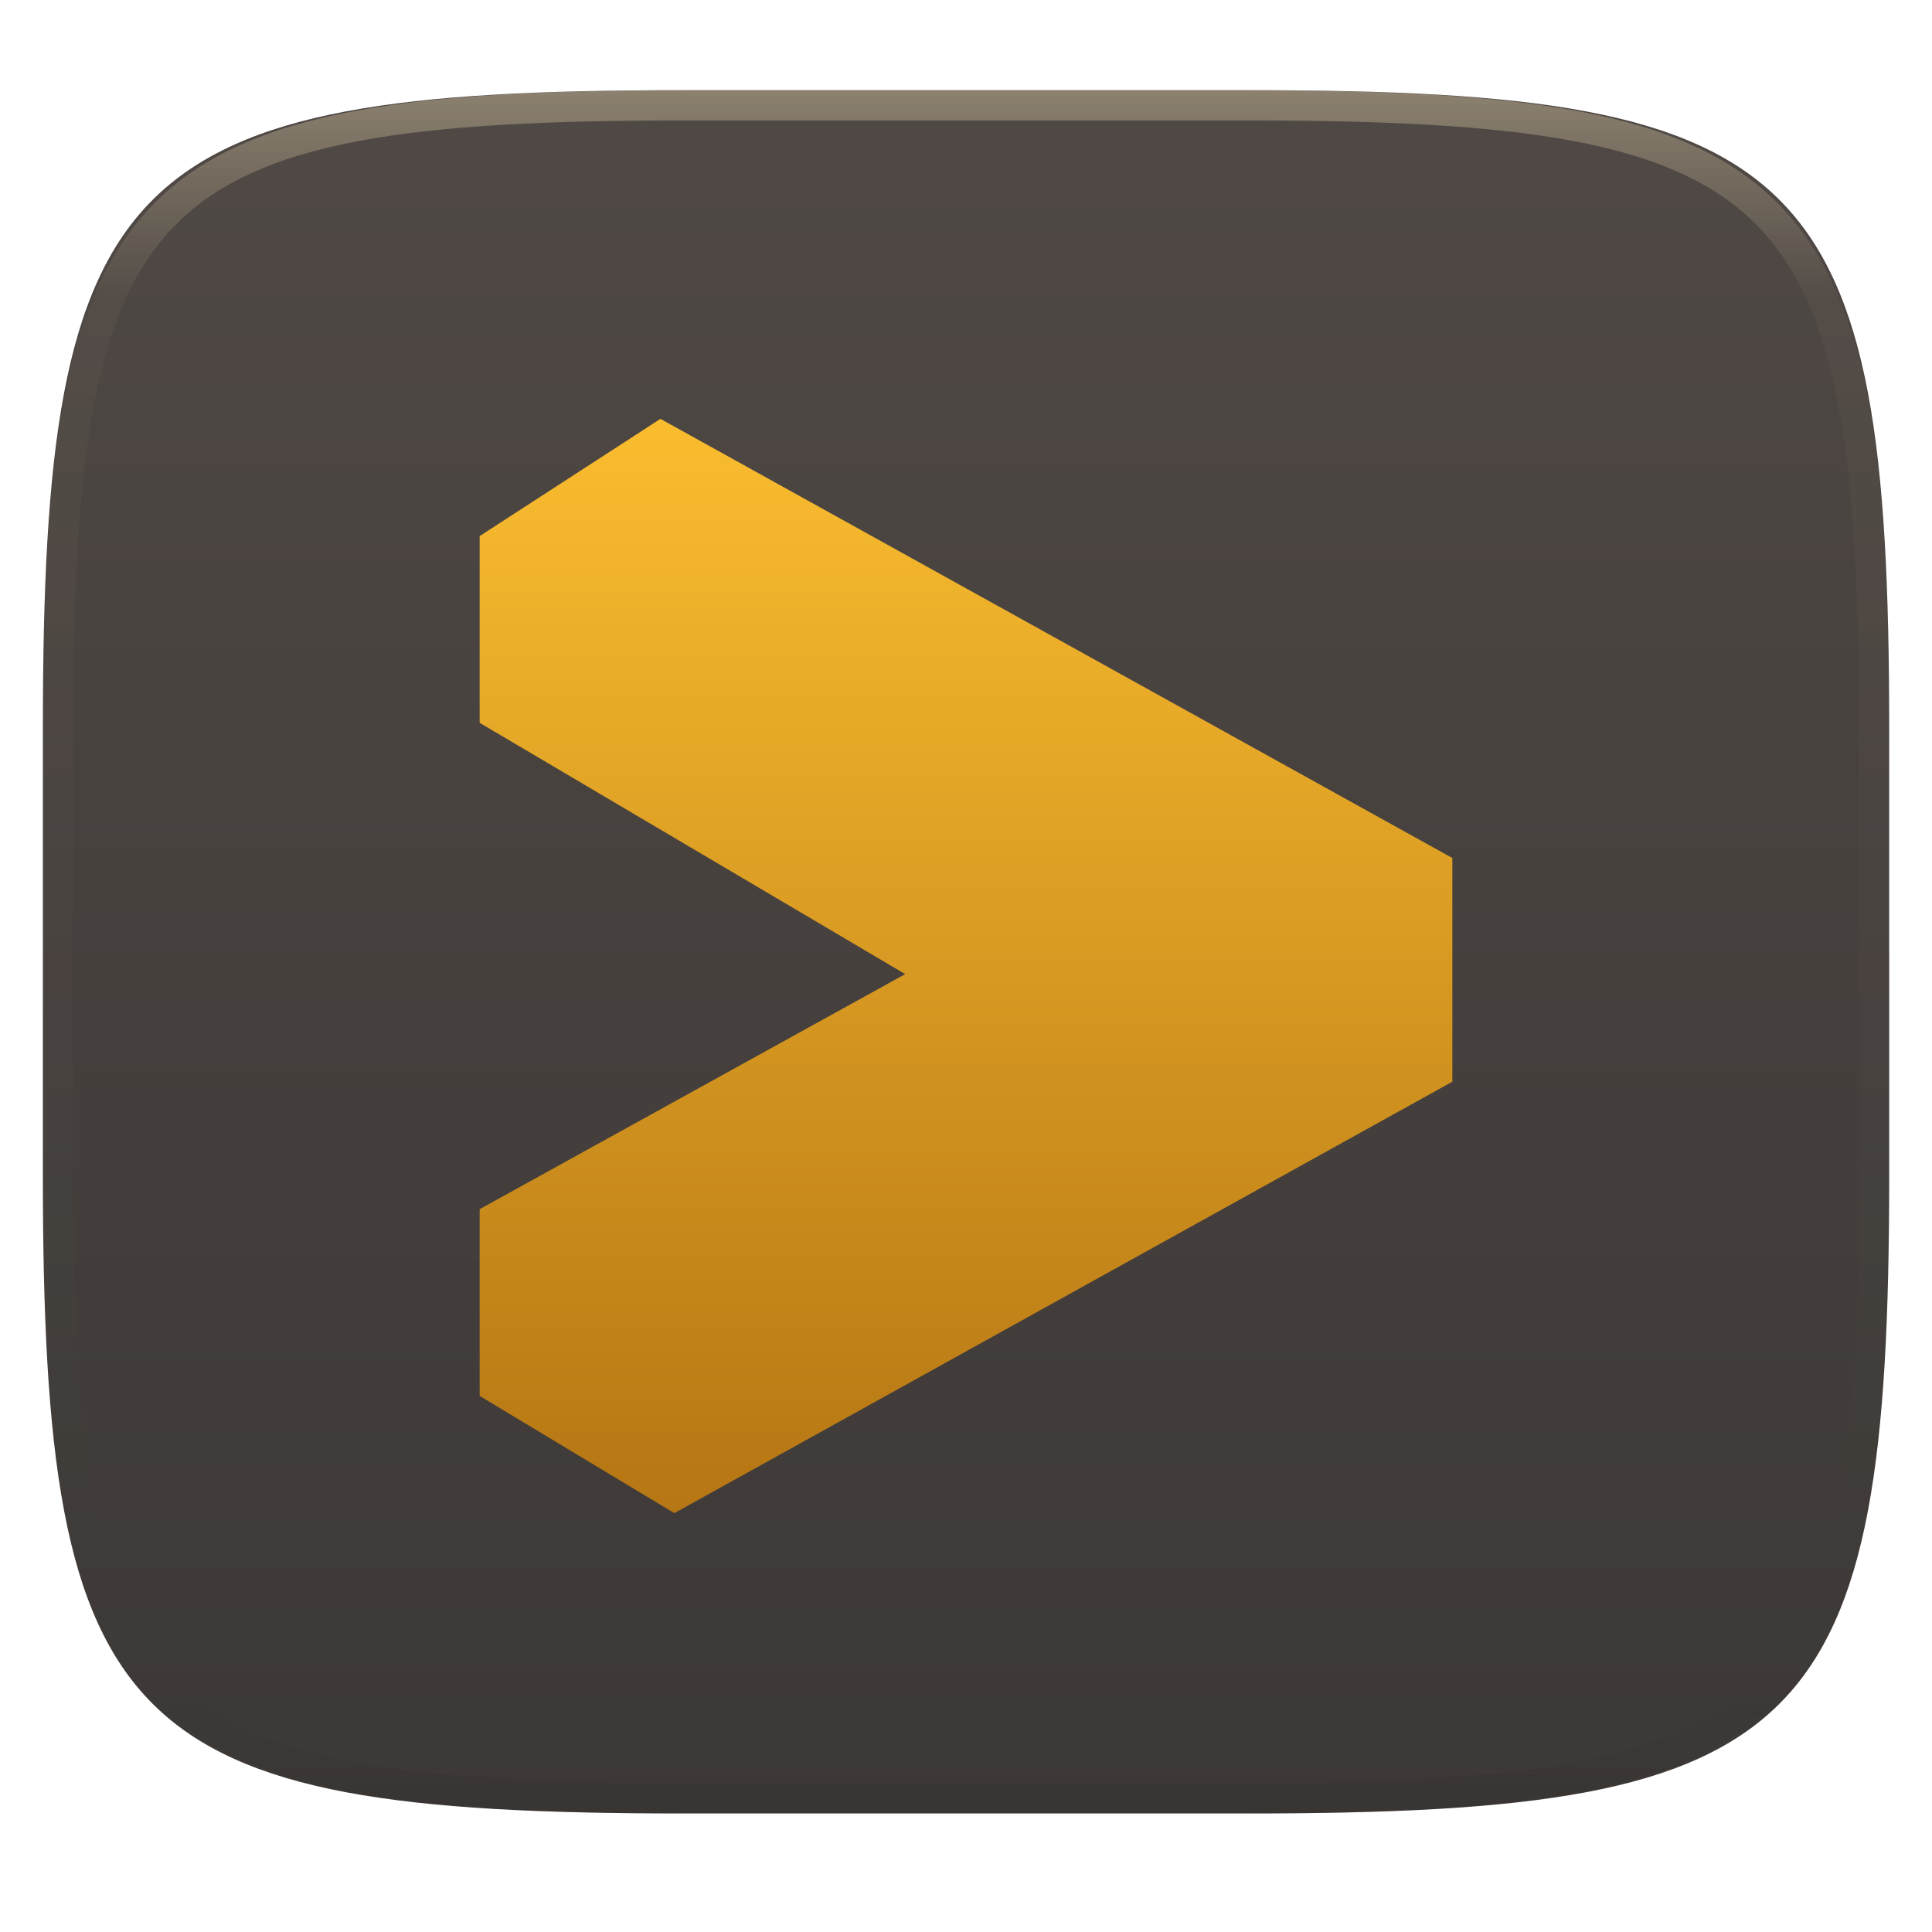
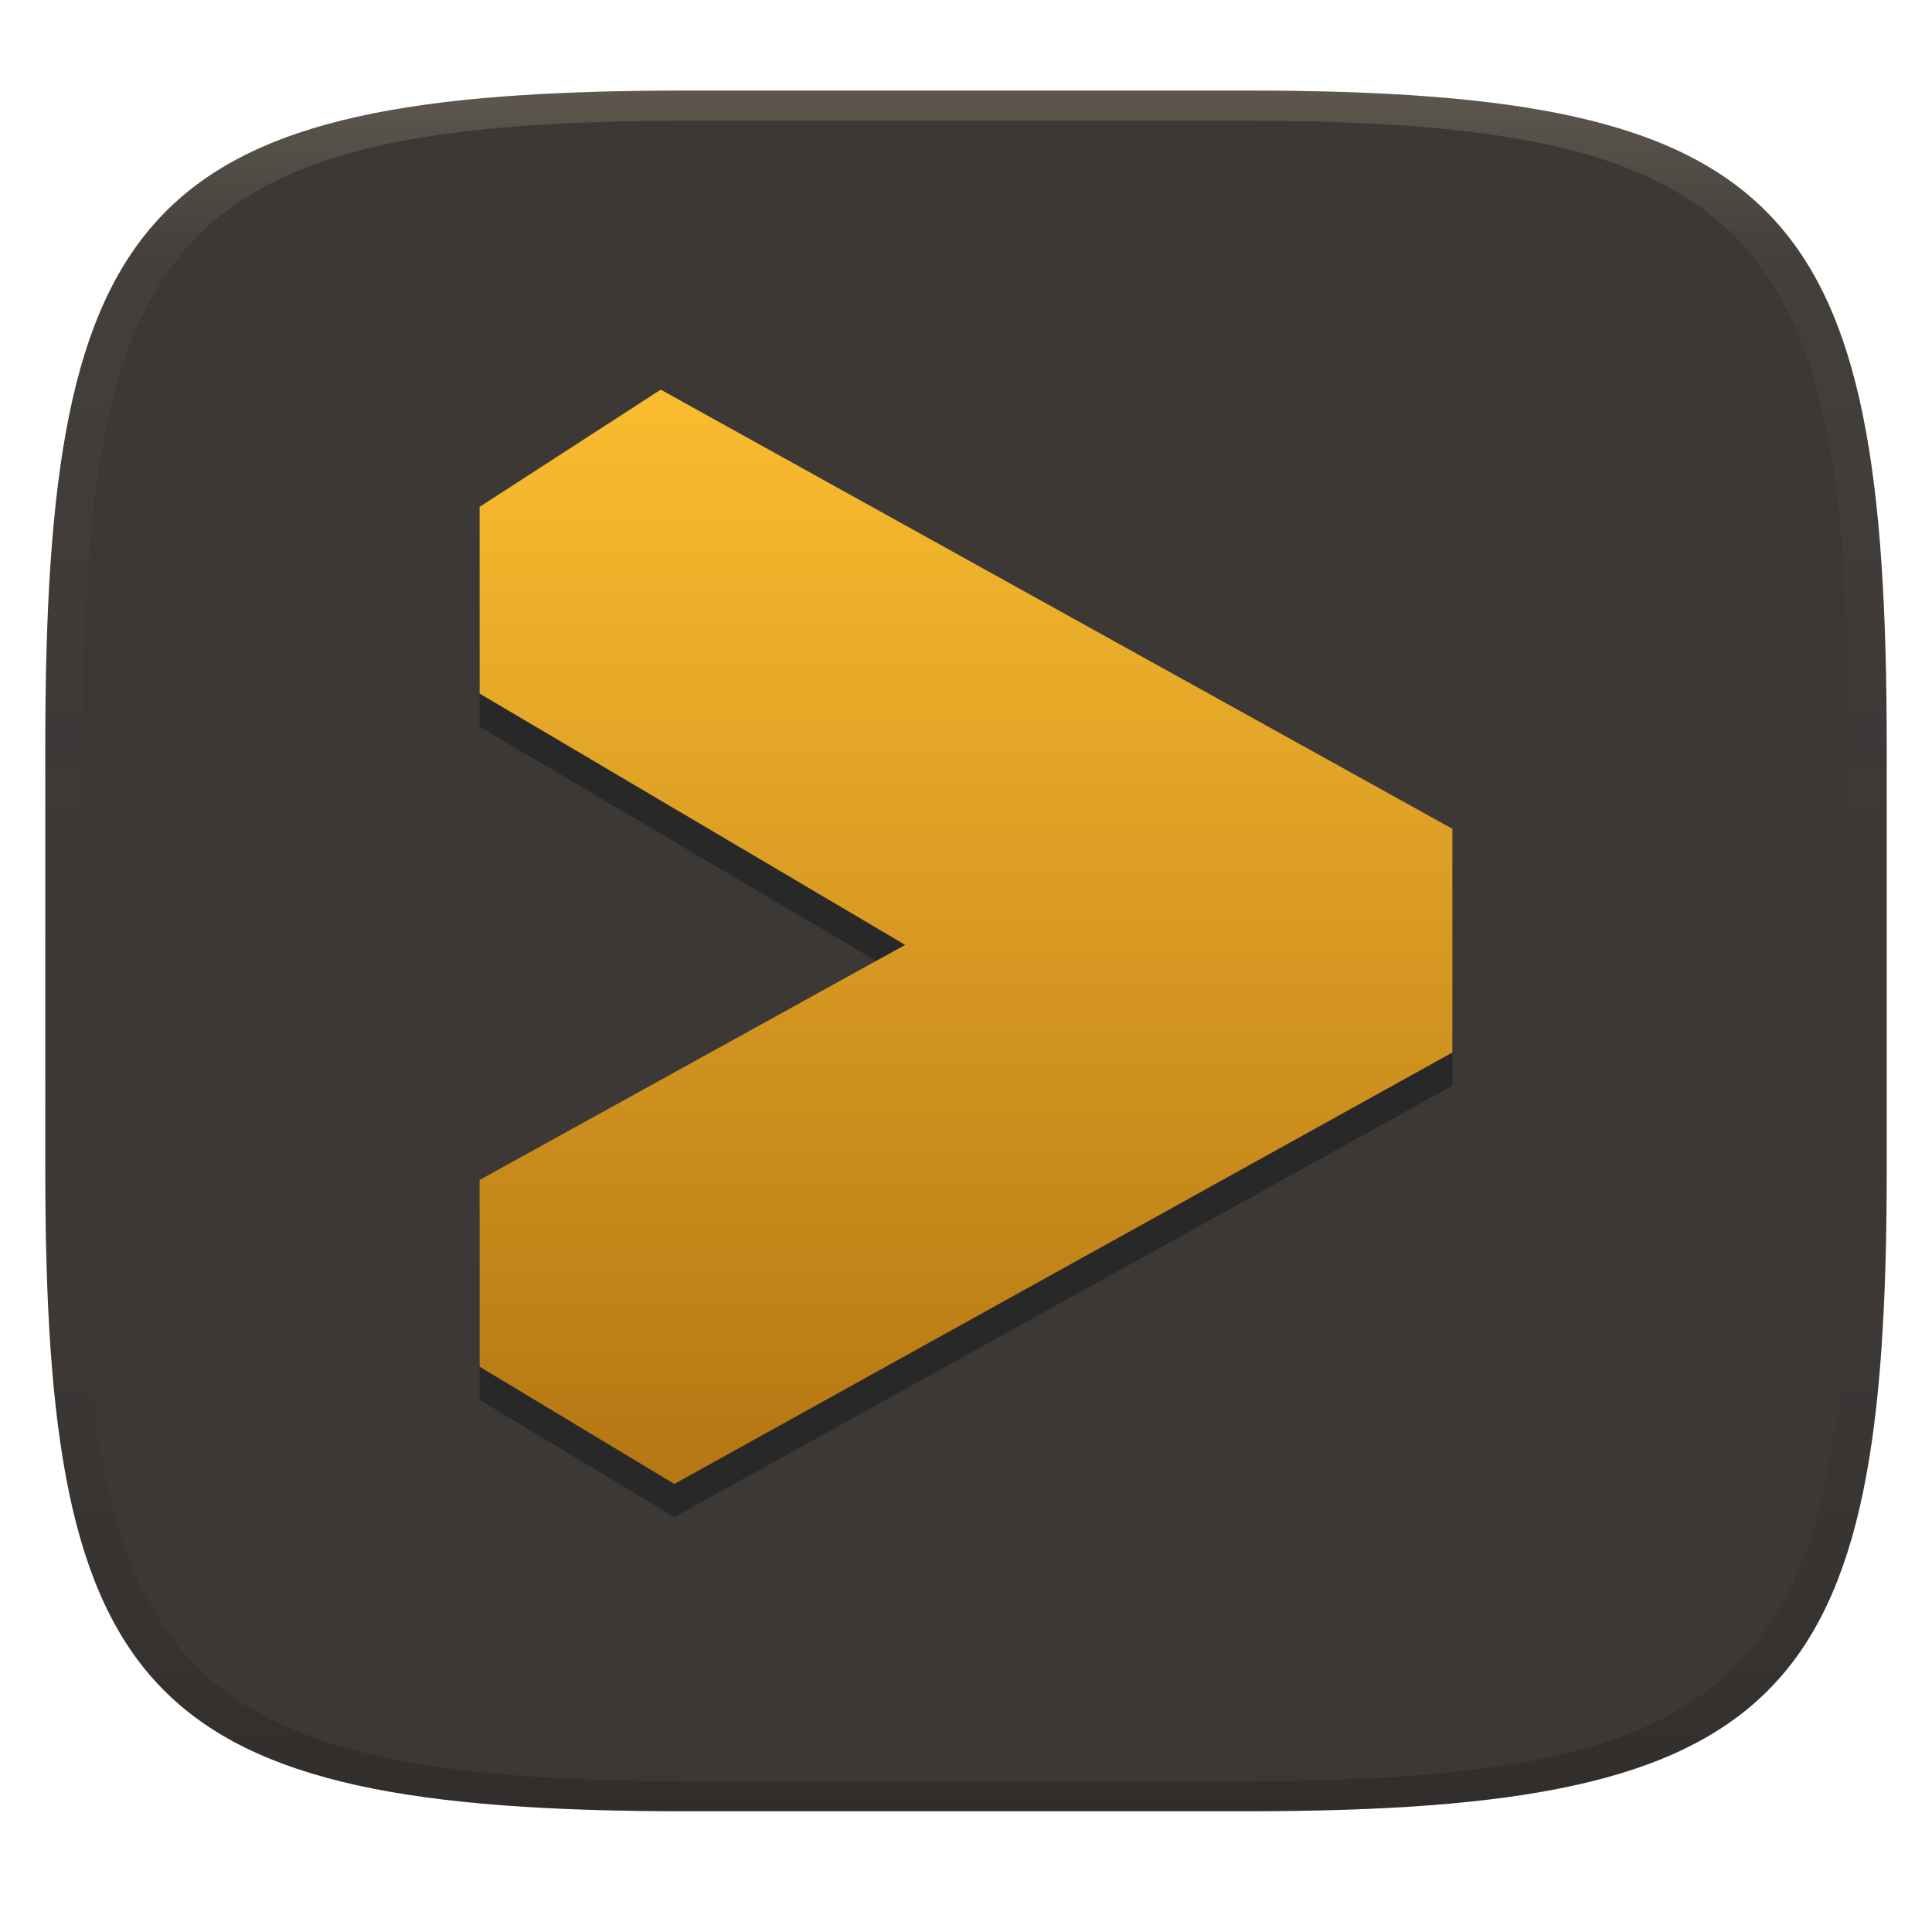
- <svg xmlns="http://www.w3.org/2000/svg" style="isolation:isolate" width="256" height="256" viewBox="0 0 256 256">
-   <g filter="url(#BpVjYI4vaJZL3Zp8SmcUTmLQvoLV1bbt)">
-     <linearGradient id="_lgradient_422" x1="0" x2="0" y1="0" y2="1" gradientTransform="matrix(244.648,0,0,228.338,5.68,11.95)" gradientUnits="userSpaceOnUse">
-       <stop offset="0%" style="stop-color:#504945" />
-       <stop offset="100%" style="stop-color:#3c3836" />
+ <svg xmlns="http://www.w3.org/2000/svg" width="256" height="256" version="1.1">
+   <defs>
+     <linearGradient id="b-3" x1=".5" x2=".5" y2="1" gradientTransform="matrix(244,0,0,228,5.981,12)" gradientUnits="userSpaceOnUse">
+       <stop stop-color="#3c3836" offset="0" />
+       <stop stop-color="#3c3836" offset="1" />
    </linearGradient>
-     <path fill="url(#_lgradient_422)" d="M 165.689 11.95 C 239.745 11.95 250.328 22.507 250.328 96.494 L 250.328 155.745 C 250.328 229.731 239.745 240.288 165.689 240.288 L 90.319 240.288 C 16.264 240.288 5.68 229.731 5.68 155.745 L 5.68 96.494 C 5.68 22.507 16.264 11.95 90.319 11.95 L 165.689 11.95 Z" />
-   </g>
-   <g opacity=".4">
-     <linearGradient id="_lgradient_423" x1=".517" x2=".517" y1="0" y2="1" gradientTransform="matrix(244.65,0,0,228.34,5.68,11.95)" gradientUnits="userSpaceOnUse">
-       <stop offset="0%" style="stop-color:#ebdbb2" />
-       <stop offset="12.5%" stop-opacity=".098" style="stop-color:#ebdbb2" />
-       <stop offset="92.5%" stop-opacity=".098" style="stop-color:#282828" />
-       <stop offset="100%" stop-opacity=".498" style="stop-color:#282828" />
+     <linearGradient id="linearGradient31-7" x1=".5" x2=".5" y2="1" gradientTransform="matrix(244,0,0,228,5.986,12)" gradientUnits="userSpaceOnUse">
+       <stop stop-color="#ebdbb2" stop-opacity=".2" offset="0" />
+       <stop stop-color="#ebdbb2" stop-opacity=".05" offset=".1" />
+       <stop stop-opacity="0" offset=".704" />
+       <stop stop-opacity=".1" offset=".897" />
+       <stop stop-opacity=".2" offset="1" />
    </linearGradient>
-     <path fill="url(#_lgradient_423)" fill-rule="evenodd" d="M 165.068 11.951 C 169.396 11.941 173.724 11.991 178.052 12.089 C 181.927 12.167 185.803 12.315 189.678 12.541 C 193.131 12.737 196.583 13.022 200.026 13.395 C 203.085 13.73 206.144 14.181 209.174 14.741 C 211.889 15.243 214.574 15.881 217.22 16.657 C 219.62 17.355 221.971 18.219 224.243 19.241 C 226.358 20.184 228.384 21.304 230.302 22.591 C 232.142 23.829 233.863 25.244 235.437 26.806 C 237.001 28.378 238.417 30.088 239.656 31.925 C 240.945 33.841 242.066 35.865 243.02 37.967 C 244.043 40.247 244.909 42.585 245.617 44.972 C 246.394 47.615 247.034 50.297 247.535 53.009 C 248.096 56.035 248.548 59.081 248.883 62.136 C 249.257 65.575 249.542 69.014 249.739 72.462 C 249.965 76.323 250.112 80.194 250.201 84.055 C 250.289 88.378 250.339 92.701 250.329 97.014 L 250.329 155.226 C 250.339 159.549 250.289 163.862 250.201 168.185 C 250.112 172.056 249.965 175.917 249.739 179.778 C 249.542 183.226 249.257 186.675 248.883 190.104 C 248.548 193.159 248.096 196.215 247.535 199.241 C 247.034 201.943 246.394 204.625 245.617 207.268 C 244.909 209.655 244.043 212.003 243.02 214.273 C 242.066 216.385 240.945 218.399 239.656 220.315 C 238.417 222.152 237.001 223.872 235.437 225.434 C 233.863 226.996 232.142 228.411 230.302 229.649 C 228.384 230.936 226.358 232.056 224.243 232.999 C 221.971 234.021 219.62 234.885 217.22 235.593 C 214.574 236.369 211.889 237.007 209.174 237.499 C 206.144 238.068 203.085 238.51 200.026 238.845 C 196.583 239.218 193.131 239.503 189.678 239.699 C 185.803 239.925 181.927 240.073 178.052 240.161 C 173.724 240.249 169.396 240.299 165.068 240.289 L 90.942 240.289 C 86.614 240.299 82.286 240.249 77.958 240.161 C 74.083 240.073 70.207 239.925 66.332 239.699 C 62.879 239.503 59.427 239.218 55.984 238.845 C 52.925 238.51 49.866 238.068 46.836 237.499 C 44.121 237.007 41.436 236.369 38.79 235.593 C 36.39 234.885 34.039 234.021 31.767 232.999 C 29.652 232.056 27.626 230.936 25.708 229.649 C 23.868 228.411 22.147 226.996 20.573 225.434 C 19.009 223.872 17.593 222.152 16.354 220.315 C 15.065 218.399 13.944 216.385 12.99 214.273 C 11.967 212.003 11.101 209.655 10.393 207.268 C 9.616 204.625 8.976 201.943 8.475 199.241 C 7.914 196.215 7.462 193.159 7.127 190.104 C 6.753 186.675 6.468 183.226 6.271 179.778 C 6.045 175.917 5.898 172.056 5.809 168.185 C 5.721 163.862 5.671 159.549 5.681 155.226 L 5.681 97.014 C 5.671 92.701 5.721 88.378 5.809 84.055 C 5.898 80.194 6.045 76.323 6.271 72.462 C 6.468 69.014 6.753 65.575 7.127 62.136 C 7.462 59.081 7.914 56.035 8.475 53.009 C 8.976 50.297 9.616 47.615 10.393 44.972 C 11.101 42.585 11.967 40.247 12.99 37.967 C 13.944 35.865 15.065 33.841 16.354 31.925 C 17.593 30.088 19.009 28.378 20.573 26.806 C 22.147 25.244 23.868 23.829 25.708 22.591 C 27.626 21.304 29.652 20.184 31.767 19.241 C 34.039 18.219 36.39 17.355 38.79 16.657 C 41.436 15.881 44.121 15.243 46.836 14.741 C 49.866 14.181 52.925 13.73 55.984 13.395 C 59.427 13.022 62.879 12.737 66.332 12.541 C 70.207 12.315 74.083 12.167 77.958 12.089 C 82.286 11.991 86.614 11.941 90.942 11.951 L 165.068 11.951 Z M 165.078 15.96 C 169.376 15.95 173.675 15.999 177.973 16.087 C 181.8 16.176 185.626 16.323 189.452 16.539 C 192.836 16.736 196.219 17.011 199.583 17.384 C 202.554 17.699 205.515 18.131 208.446 18.681 C 211.023 19.153 213.58 19.762 216.099 20.499 C 218.322 21.147 220.495 21.953 222.6 22.896 C 224.509 23.751 226.338 24.763 228.069 25.922 C 229.692 27.013 231.207 28.26 232.594 29.646 C 233.981 31.031 235.23 32.544 236.332 34.165 C 237.492 35.894 238.506 37.712 239.361 39.608 C 240.306 41.72 241.112 43.892 241.761 46.102 C 242.509 48.617 243.109 51.162 243.591 53.736 C 244.132 56.664 244.565 59.611 244.889 62.578 C 245.263 65.938 245.539 69.308 245.735 72.688 C 245.952 76.51 246.109 80.322 246.188 84.144 C 246.276 88.437 246.325 92.721 246.325 97.014 C 246.325 97.014 246.325 97.014 246.325 97.014 L 246.325 155.226 C 246.325 155.226 246.325 155.226 246.325 155.226 C 246.325 159.519 246.276 163.803 246.188 168.096 C 246.109 171.918 245.952 175.74 245.735 179.552 C 245.539 182.932 245.263 186.302 244.889 189.672 C 244.565 192.629 244.132 195.576 243.591 198.504 C 243.109 201.078 242.509 203.623 241.761 206.138 C 241.112 208.358 240.306 210.52 239.361 212.632 C 238.506 214.528 237.492 216.356 236.332 218.075 C 235.23 219.706 233.981 221.219 232.594 222.604 C 231.207 223.98 229.692 225.227 228.069 226.318 C 226.338 227.477 224.509 228.489 222.6 229.344 C 220.495 230.297 218.322 231.093 216.099 231.741 C 213.58 232.478 211.023 233.087 208.446 233.559 C 205.515 234.109 202.554 234.541 199.583 234.865 C 196.219 235.229 192.836 235.514 189.452 235.701 C 185.626 235.917 181.8 236.074 177.973 236.153 C 173.675 236.251 169.376 236.29 165.078 236.29 C 165.078 236.29 165.078 236.29 165.068 236.29 L 90.942 236.29 C 90.932 236.29 90.932 236.29 90.932 236.29 C 86.634 236.29 82.335 236.251 78.037 236.153 C 74.21 236.074 70.384 235.917 66.558 235.701 C 63.174 235.514 59.791 235.229 56.427 234.865 C 53.456 234.541 50.495 234.109 47.564 233.559 C 44.987 233.087 42.43 232.478 39.911 231.741 C 37.688 231.093 35.515 230.297 33.41 229.344 C 31.501 228.489 29.672 227.477 27.941 226.318 C 26.318 225.227 24.803 223.98 23.416 222.604 C 22.029 221.219 20.78 219.706 19.678 218.075 C 18.518 216.356 17.504 214.528 16.649 212.632 C 15.704 210.52 14.898 208.358 14.249 206.138 C 13.501 203.623 12.901 201.078 12.419 198.504 C 11.878 195.576 11.445 192.629 11.121 189.672 C 10.747 186.302 10.472 182.932 10.275 179.552 C 10.058 175.74 9.901 171.918 9.822 168.096 C 9.734 163.803 9.685 159.519 9.685 155.226 C 9.685 155.226 9.685 155.226 9.685 155.226 L 9.685 97.014 C 9.685 97.014 9.685 97.014 9.685 97.014 C 9.685 92.721 9.734 88.437 9.822 84.144 C 9.901 80.322 10.058 76.51 10.275 72.688 C 10.472 69.308 10.747 65.938 11.121 62.578 C 11.445 59.611 11.878 56.664 12.419 53.736 C 12.901 51.162 13.501 48.617 14.249 46.102 C 14.898 43.892 15.704 41.72 16.649 39.608 C 17.504 37.712 18.518 35.894 19.678 34.165 C 20.78 32.544 22.029 31.031 23.416 29.646 C 24.803 28.26 26.318 27.013 27.941 25.922 C 29.672 24.763 31.501 23.751 33.41 22.896 C 35.515 21.953 37.688 21.147 39.911 20.499 C 42.43 19.762 44.987 19.153 47.564 18.681 C 50.495 18.131 53.456 17.699 56.427 17.384 C 59.791 17.011 63.174 16.736 66.558 16.539 C 70.384 16.323 74.21 16.176 78.037 16.087 C 82.335 15.999 86.634 15.95 90.932 15.96 C 90.932 15.96 90.932 15.96 90.942 15.96 L 165.068 15.96 C 165.078 15.96 165.078 15.96 165.078 15.96 Z" />
-   </g>
-   <linearGradient id="_lgradient_424" x1="0" x2="0" y1="0" y2="1" gradientTransform="matrix(128.889,0,0,145,63.556,55.5)" gradientUnits="userSpaceOnUse">
-     <stop offset="0%" style="stop-color:#fabd2f" />
-     <stop offset="100%" style="stop-color:#b57614" />
-   </linearGradient>
-   <path fill="url(#_lgradient_424)" d="M 63.556 71.036 L 63.556 95.778 L 119.944 129.075 L 63.556 160.222 L 63.556 184.964 L 89.355 200.5 L 192.444 143.33 L 192.444 113.692 L 87.512 55.5 L 63.556 71.036 Z" />
+     <linearGradient id="_lgradient_424" x2="0" y2="1" gradientTransform="matrix(128.9 0 0 145 63.55 51.622)" gradientUnits="userSpaceOnUse">
+       <stop stop-color="#fabd2f" offset="0" />
+       <stop stop-color="#b57614" offset="1" />
+     </linearGradient>
+   </defs>
+   <path d="m165 12c72 0 85 15 85 87v56c0 70-13 85-85 85h-74c-72 0-85-15-85-85v-56c0-72 13-87 85-87z" fill="url(#b-3)" style="isolation:isolate" />
+   <path d="m63.55 71.552v24.74l56.39 33.3-56.39 31.15v24.74l25.8 15.54 103.1-57.17v-29.64l-104.9-58.19z" fill="#282828" style="isolation:isolate" />
+   <path d="m63.55 67.162v24.74l56.39 33.3-56.39 31.15v24.74l25.8 15.54 103.1-57.17v-29.64l-104.9-58.19z" fill="url(#_lgradient_424)" style="isolation:isolate" />
+   <path d="m91 12c-72 0-85 15-85 87v56c0 70 13 85 85 85h74c72 0 85-15 85-85v-56c0-72-13-87-85-87zm0 4h74c68 0 80 15 80 83v56c0 66-12 81-80 81h-74c-68 0-80-15-80-81v-56c0-68 12-83 80-83z" fill="url(#linearGradient31-7)" style="isolation:isolate" />
</svg>
